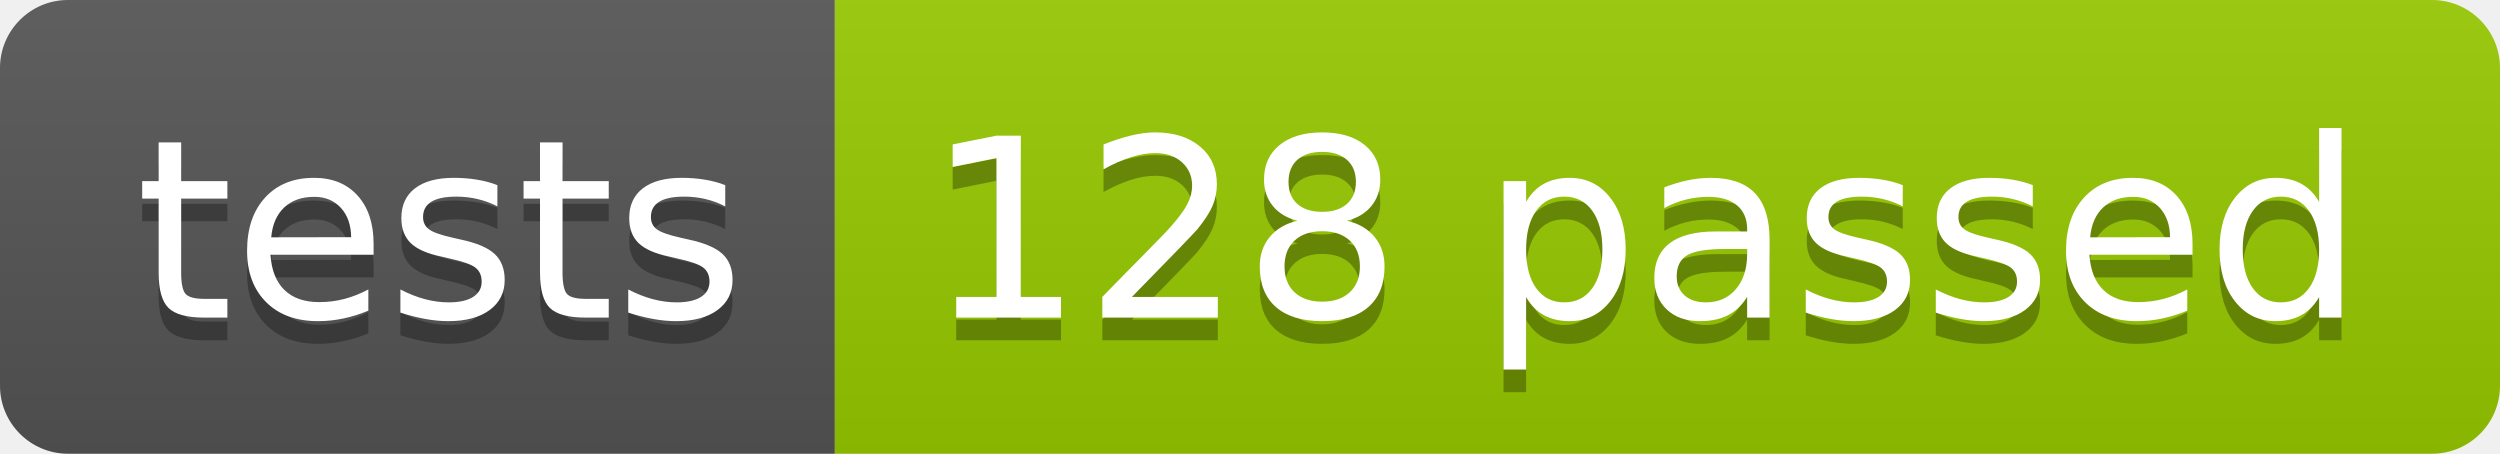
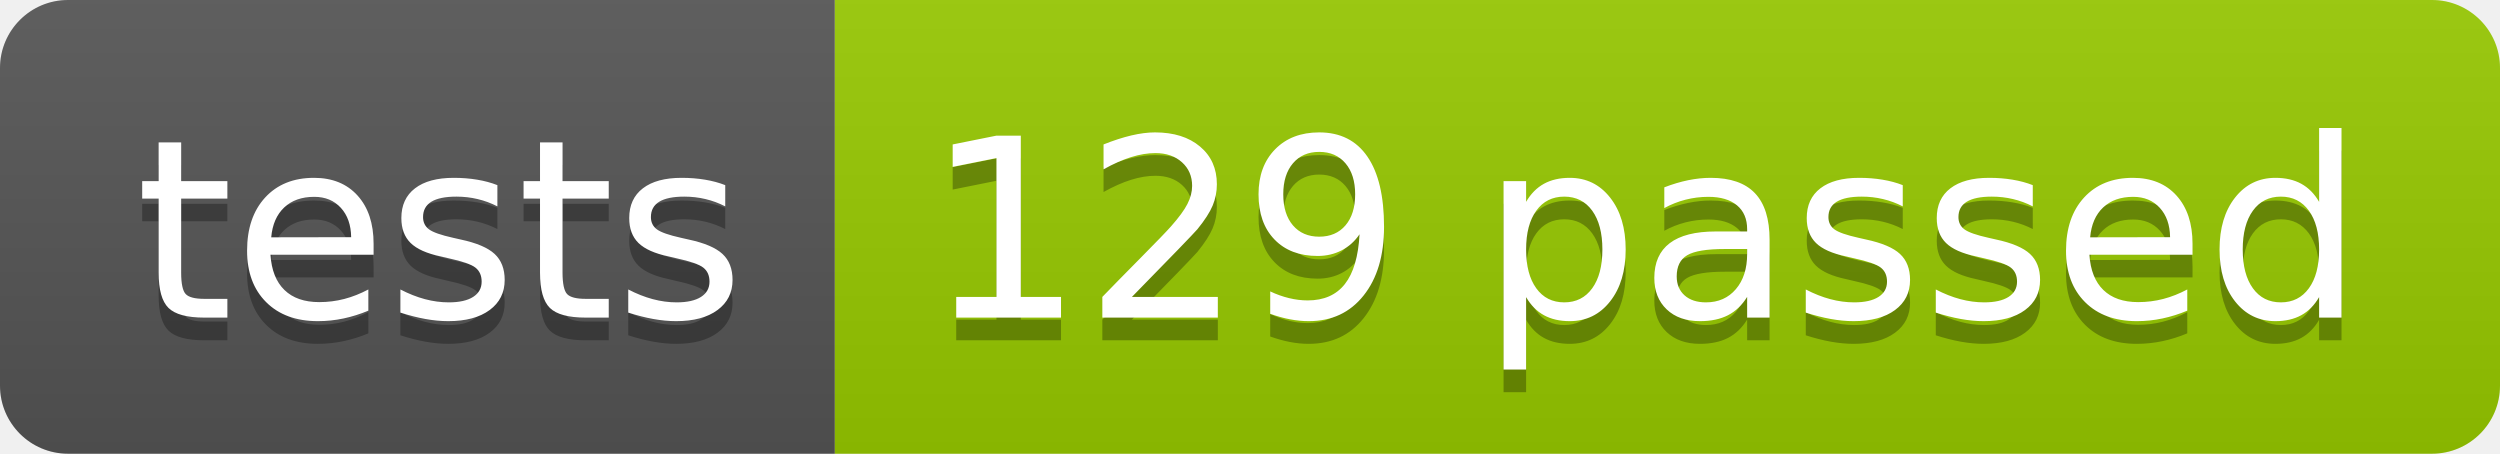
<svg xmlns="http://www.w3.org/2000/svg" width="110.2" height="20">
  <linearGradient id="smooth" x2="0" y2="100%">
    <stop offset="0" stop-color="#bbb" stop-opacity=".1" />
    <stop offset="1" stop-opacity=".1" />
  </linearGradient>
  <clipPath id="round">
    <rect width="110.2" height="20" rx="3" fill="#fff" />
  </clipPath>
  <g clip-path="url(#round)">
    <rect width="36.8" height="20" fill="#555" />
    <rect x="36.8" width="73.4" height="20" fill="#97CA00" />
    <rect width="110.2" height="20" fill="url(#smooth)" />
  </g>
  <g fill="#fff" text-anchor="middle" font-family="DejaVu Sans,Verdana,Geneva,sans-serif" font-size="110">
    <text x="194.0" y="150" fill="#010101" fill-opacity=".3" transform="scale(0.1)" textLength="268.0" lengthAdjust="spacing">tests</text>
    <text x="194.0" y="140" transform="scale(0.1)" textLength="268.0" lengthAdjust="spacing">tests</text>
-     <text x="725.0" y="150" fill="#010101" fill-opacity=".3" transform="scale(0.1)" textLength="634.0" lengthAdjust="spacing">128 passed</text>
-     <text x="725.0" y="140" transform="scale(0.1)" textLength="634.0" lengthAdjust="spacing">128 passed</text>
+     <text x="725.0" y="150" fill="#010101" fill-opacity=".3" transform="scale(0.1)" textLength="634.0" lengthAdjust="spacing">129 passed</text>
+     <text x="725.0" y="140" transform="scale(0.1)" textLength="634.0" lengthAdjust="spacing">129 passed</text>
  </g>
</svg>
